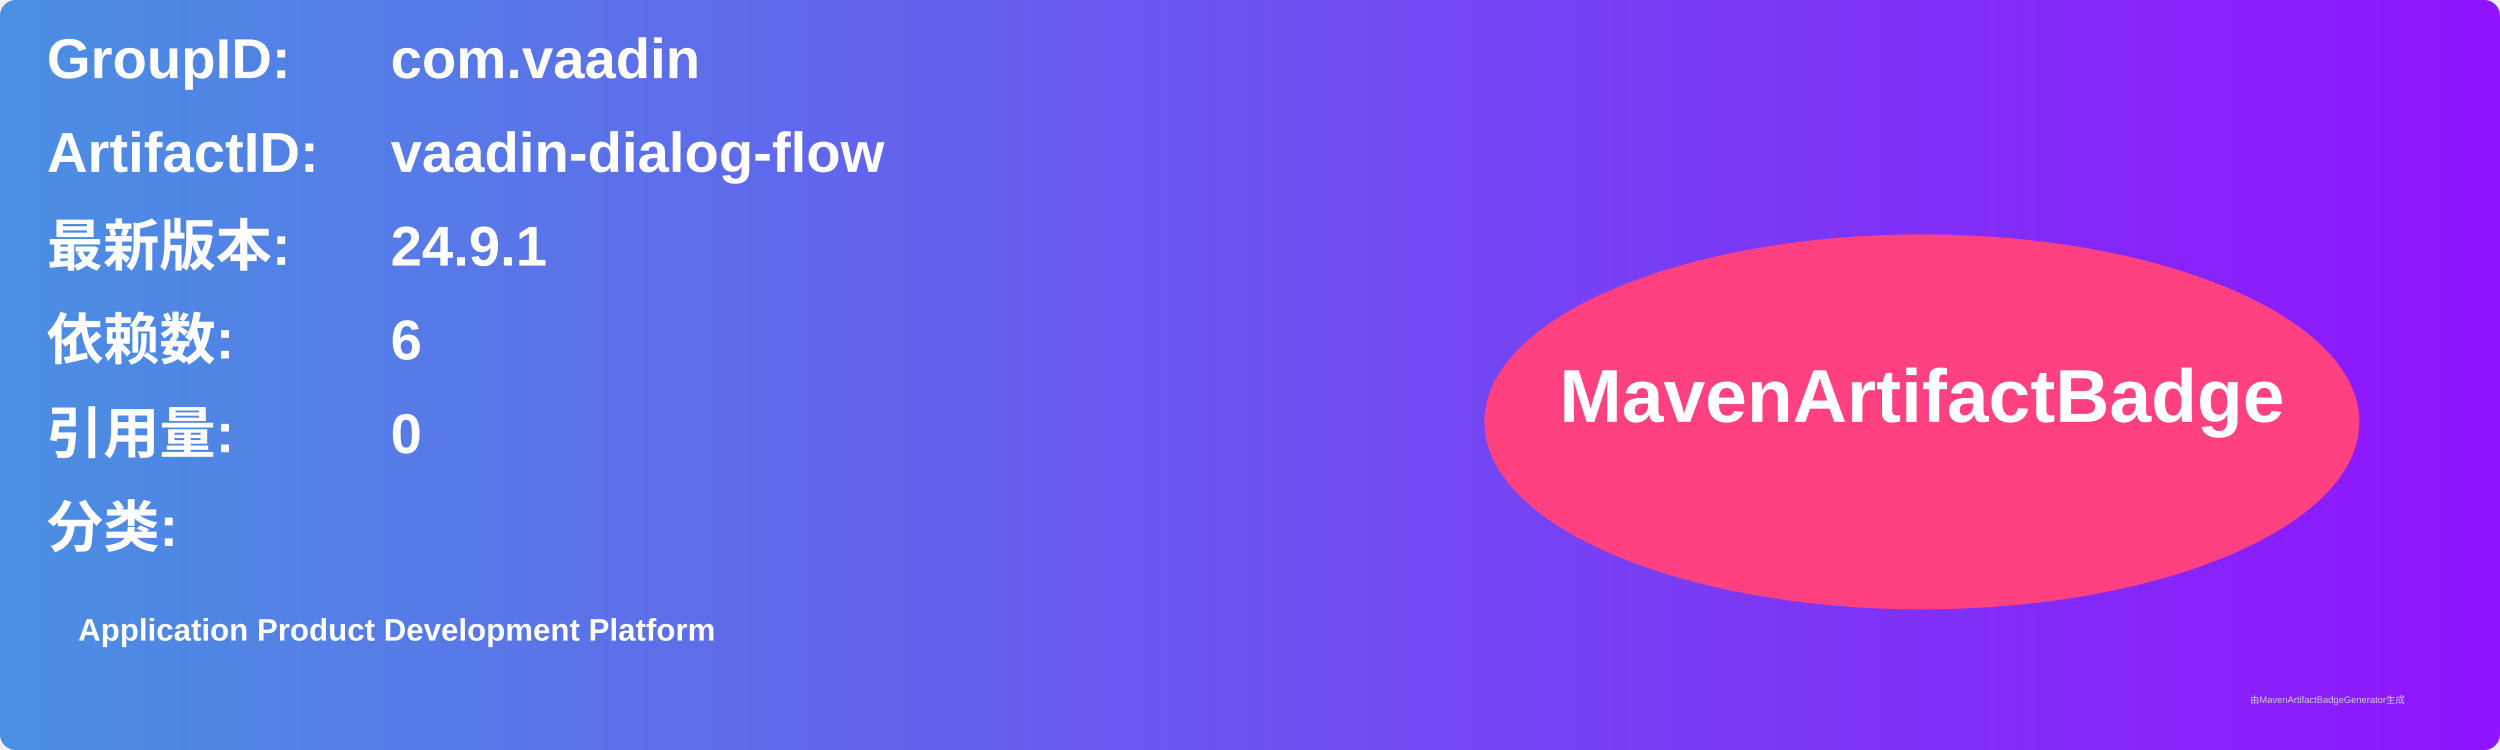
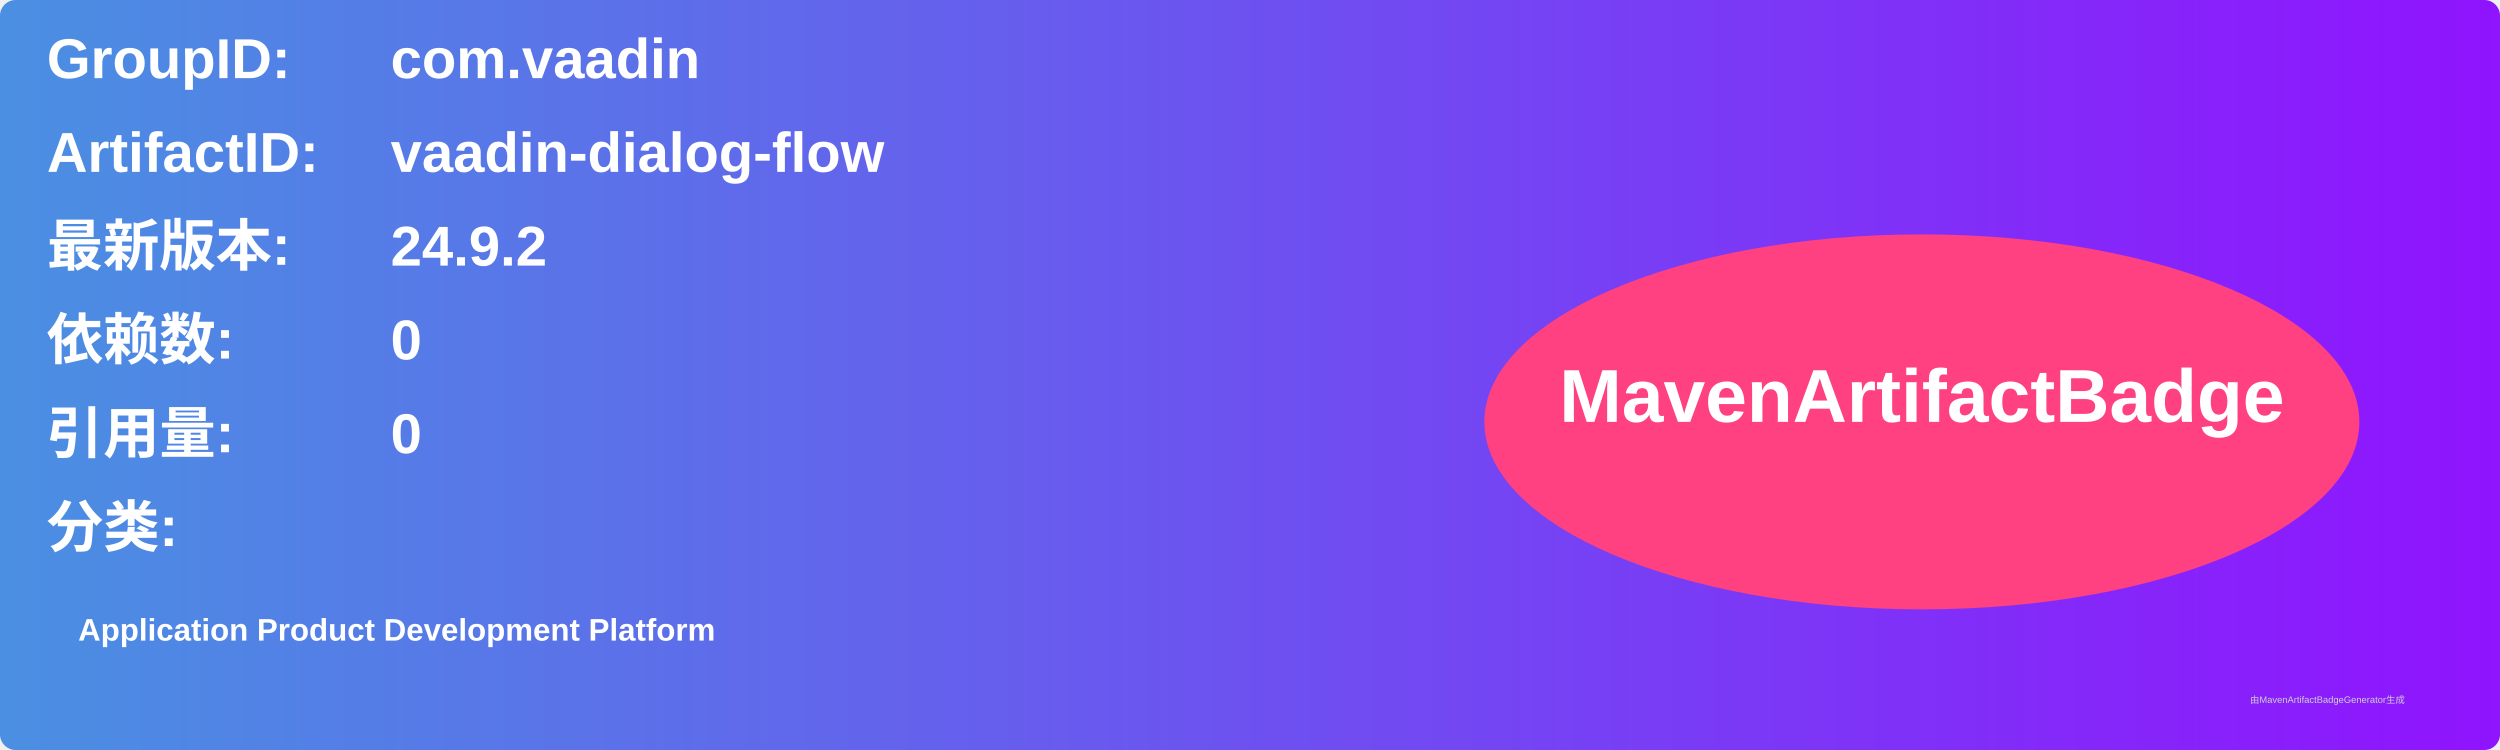
<svg xmlns="http://www.w3.org/2000/svg" width="800" height="240" viewBox="0 0 800 240">
  <linearGradient id="grad" x1="0%" y1="0%" x2="100%" y2="0%">
    <stop offset="0%" stop-color="#4a90e2" />
    <stop offset="100%" stop-color="#9013fe" />
  </linearGradient>
  <rect width="100%" height="100%" rx="5" ry="5" fill="url(#grad)" />
  <g transform="translate(15, 15)">
    <text x="0" y="10" font-family="Arial" font-size="18" fill="white" font-weight="bold" width="260">GroupID:</text>
    <text x="110" y="10" font-family="Arial" font-size="18" fill="white" font-weight="bold" width="460">com.vaadin</text>
    <text x="0" y="40" font-family="Arial" font-size="18" fill="white" font-weight="bold" width="260">ArtifactID:</text>
    <text x="110" y="40" font-family="Arial" font-size="18" fill="white" font-weight="bold" width="460">vaadin-dialog-flow</text>
    <text x="0" y="70" font-family="Arial" font-size="18" fill="white" font-weight="bold">最新版本:</text>
    <text x="110" y="70" font-family="Arial" font-size="18" fill="white" font-weight="bold">
-       <tspan font-weight="bold">24.9.1</tspan>
+       <tspan font-weight="bold">24.9.2</tspan>
    </text>
    <text x="0" y="100" font-family="Arial" font-size="18" fill="white" font-weight="bold">依赖数: </text>
    <text x="110" y="100" font-family="Arial" font-size="18" fill="white">
-       <tspan font-weight="bold">6</tspan>
+       <tspan font-weight="bold">0</tspan>
    </text>
    <text x="0" y="130" font-family="Arial" font-size="18" fill="white" font-weight="bold">引用量: </text>
    <text x="110" y="130" font-family="Arial" font-size="18" fill="white">
      <tspan font-weight="bold">0</tspan>
    </text>
    <text x="0" y="160" font-family="Arial" font-size="18" fill="white" font-weight="bold">分类:</text>
    <text x="10" y="190" font-family="Arial" font-size="10" fill="white">
      <tspan font-weight="bold">Application Product Development Platform</tspan>
    </text>
    <ellipse cx="600" cy="120" rx="140" ry="60" fill="#ff4081" />
    <text x="600" y="120" text-anchor="middle" font-family="Arial" font-size="24" fill="white" font-weight="bold">MavenArtifactBadge</text>
  </g>
  <text x="720" y="225" font-family="Arial" font-size="3" fill="#d0d0d0">由MavenArtifactBadgeGenerator生成</text>
</svg>
